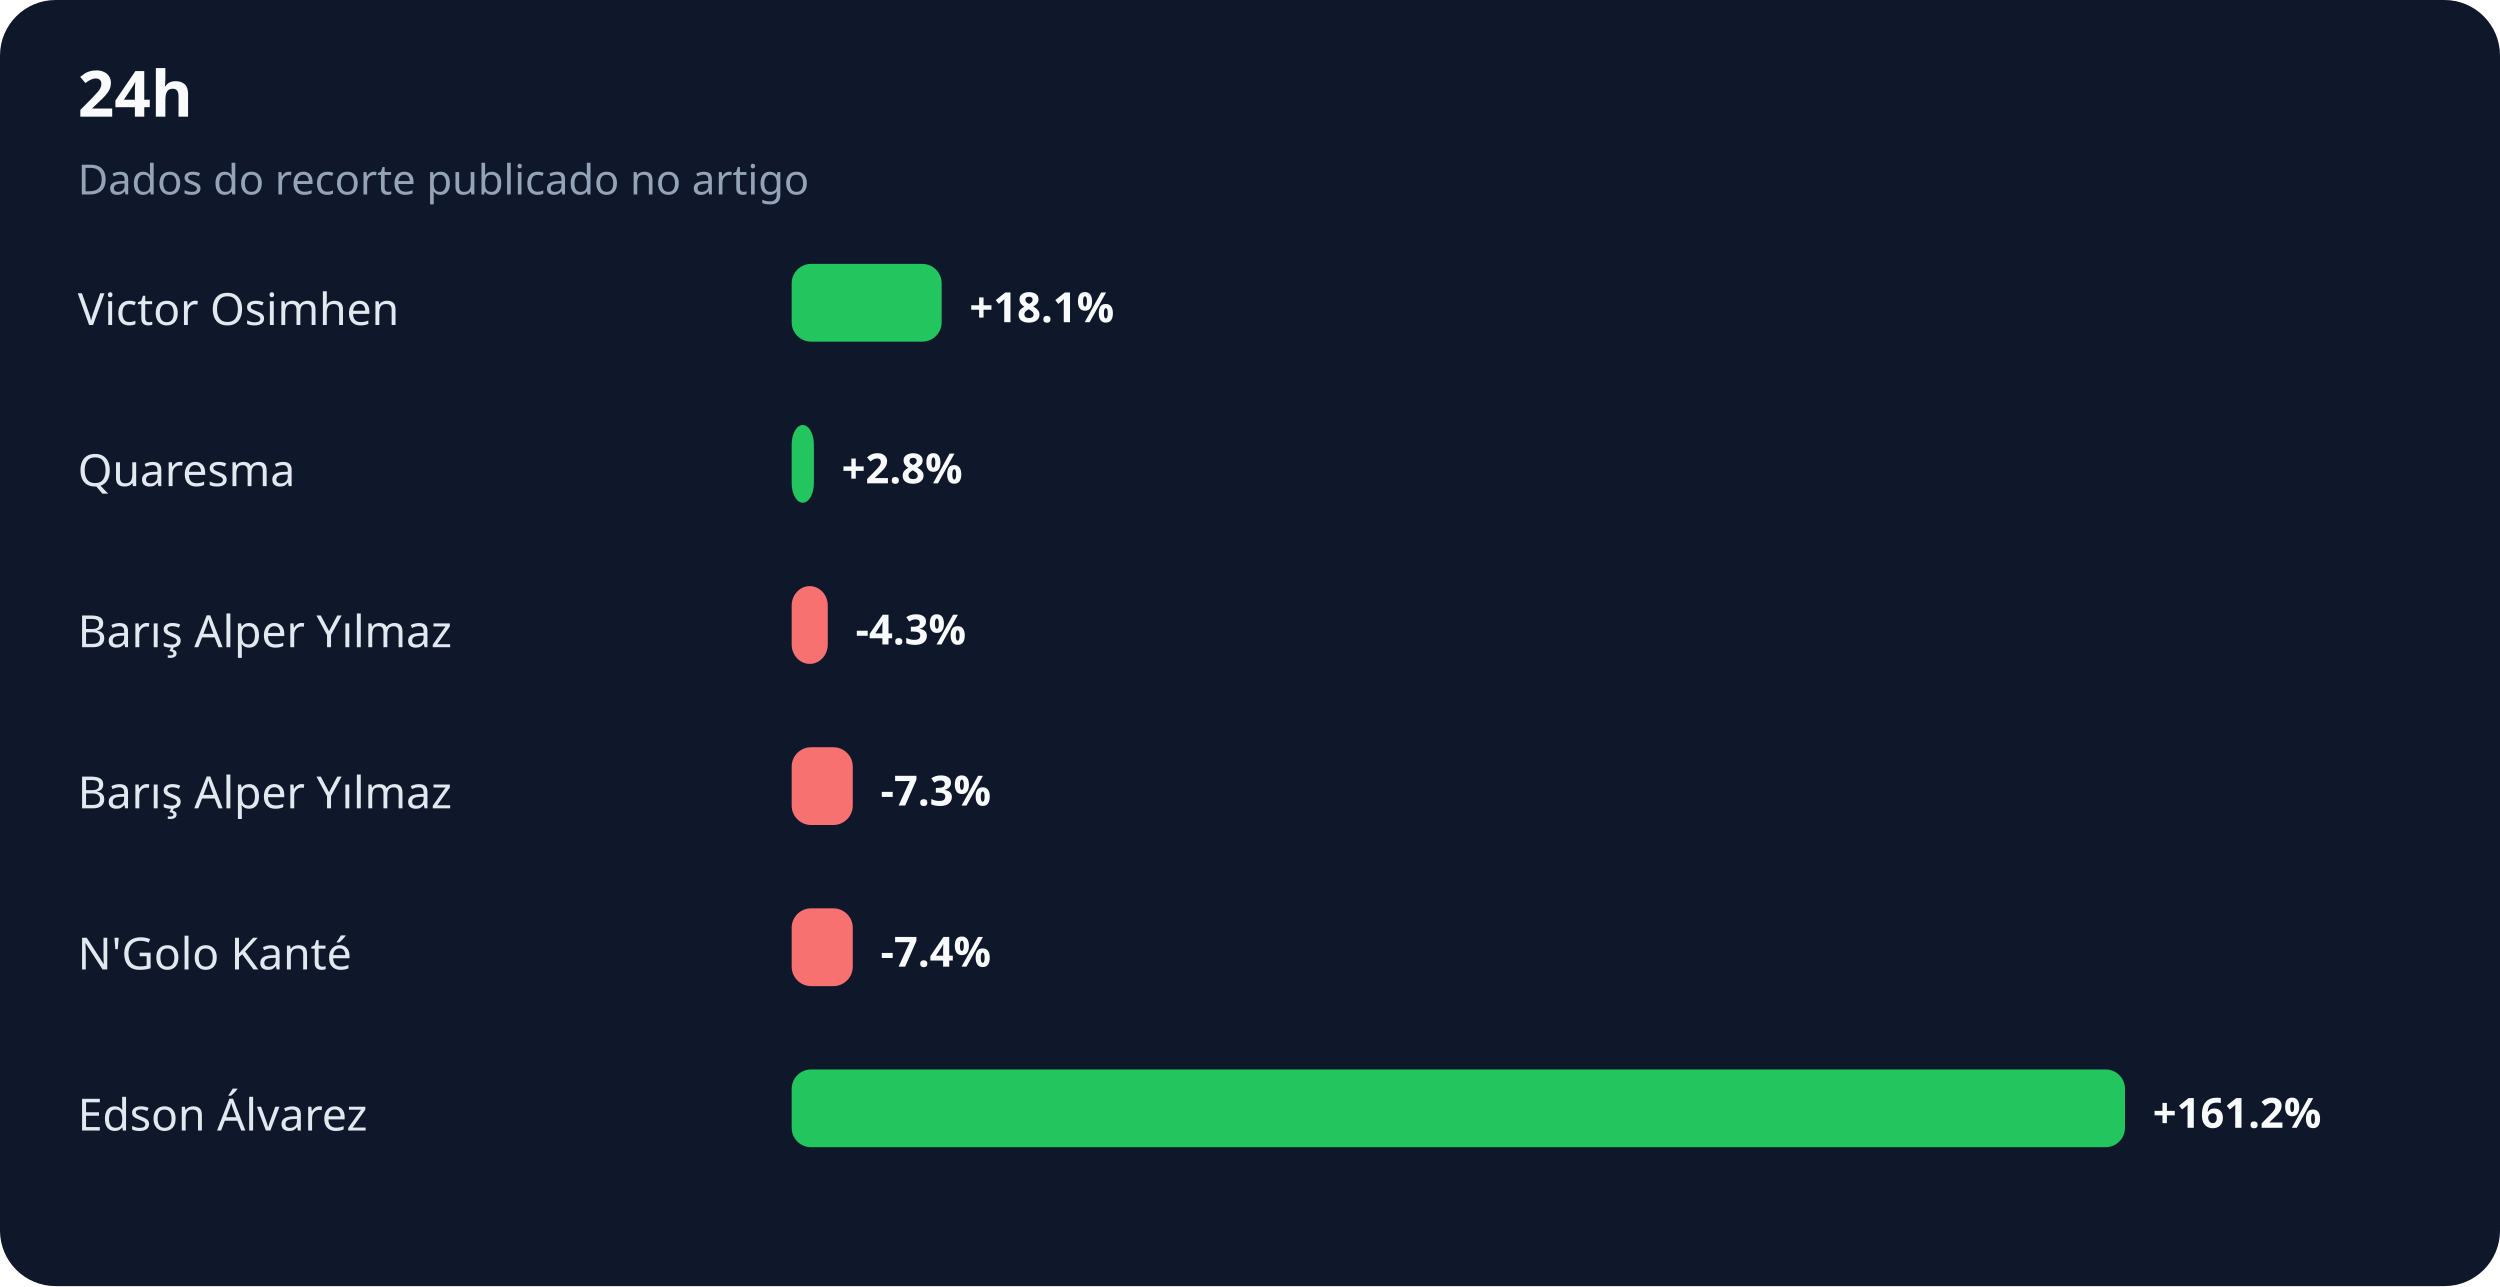
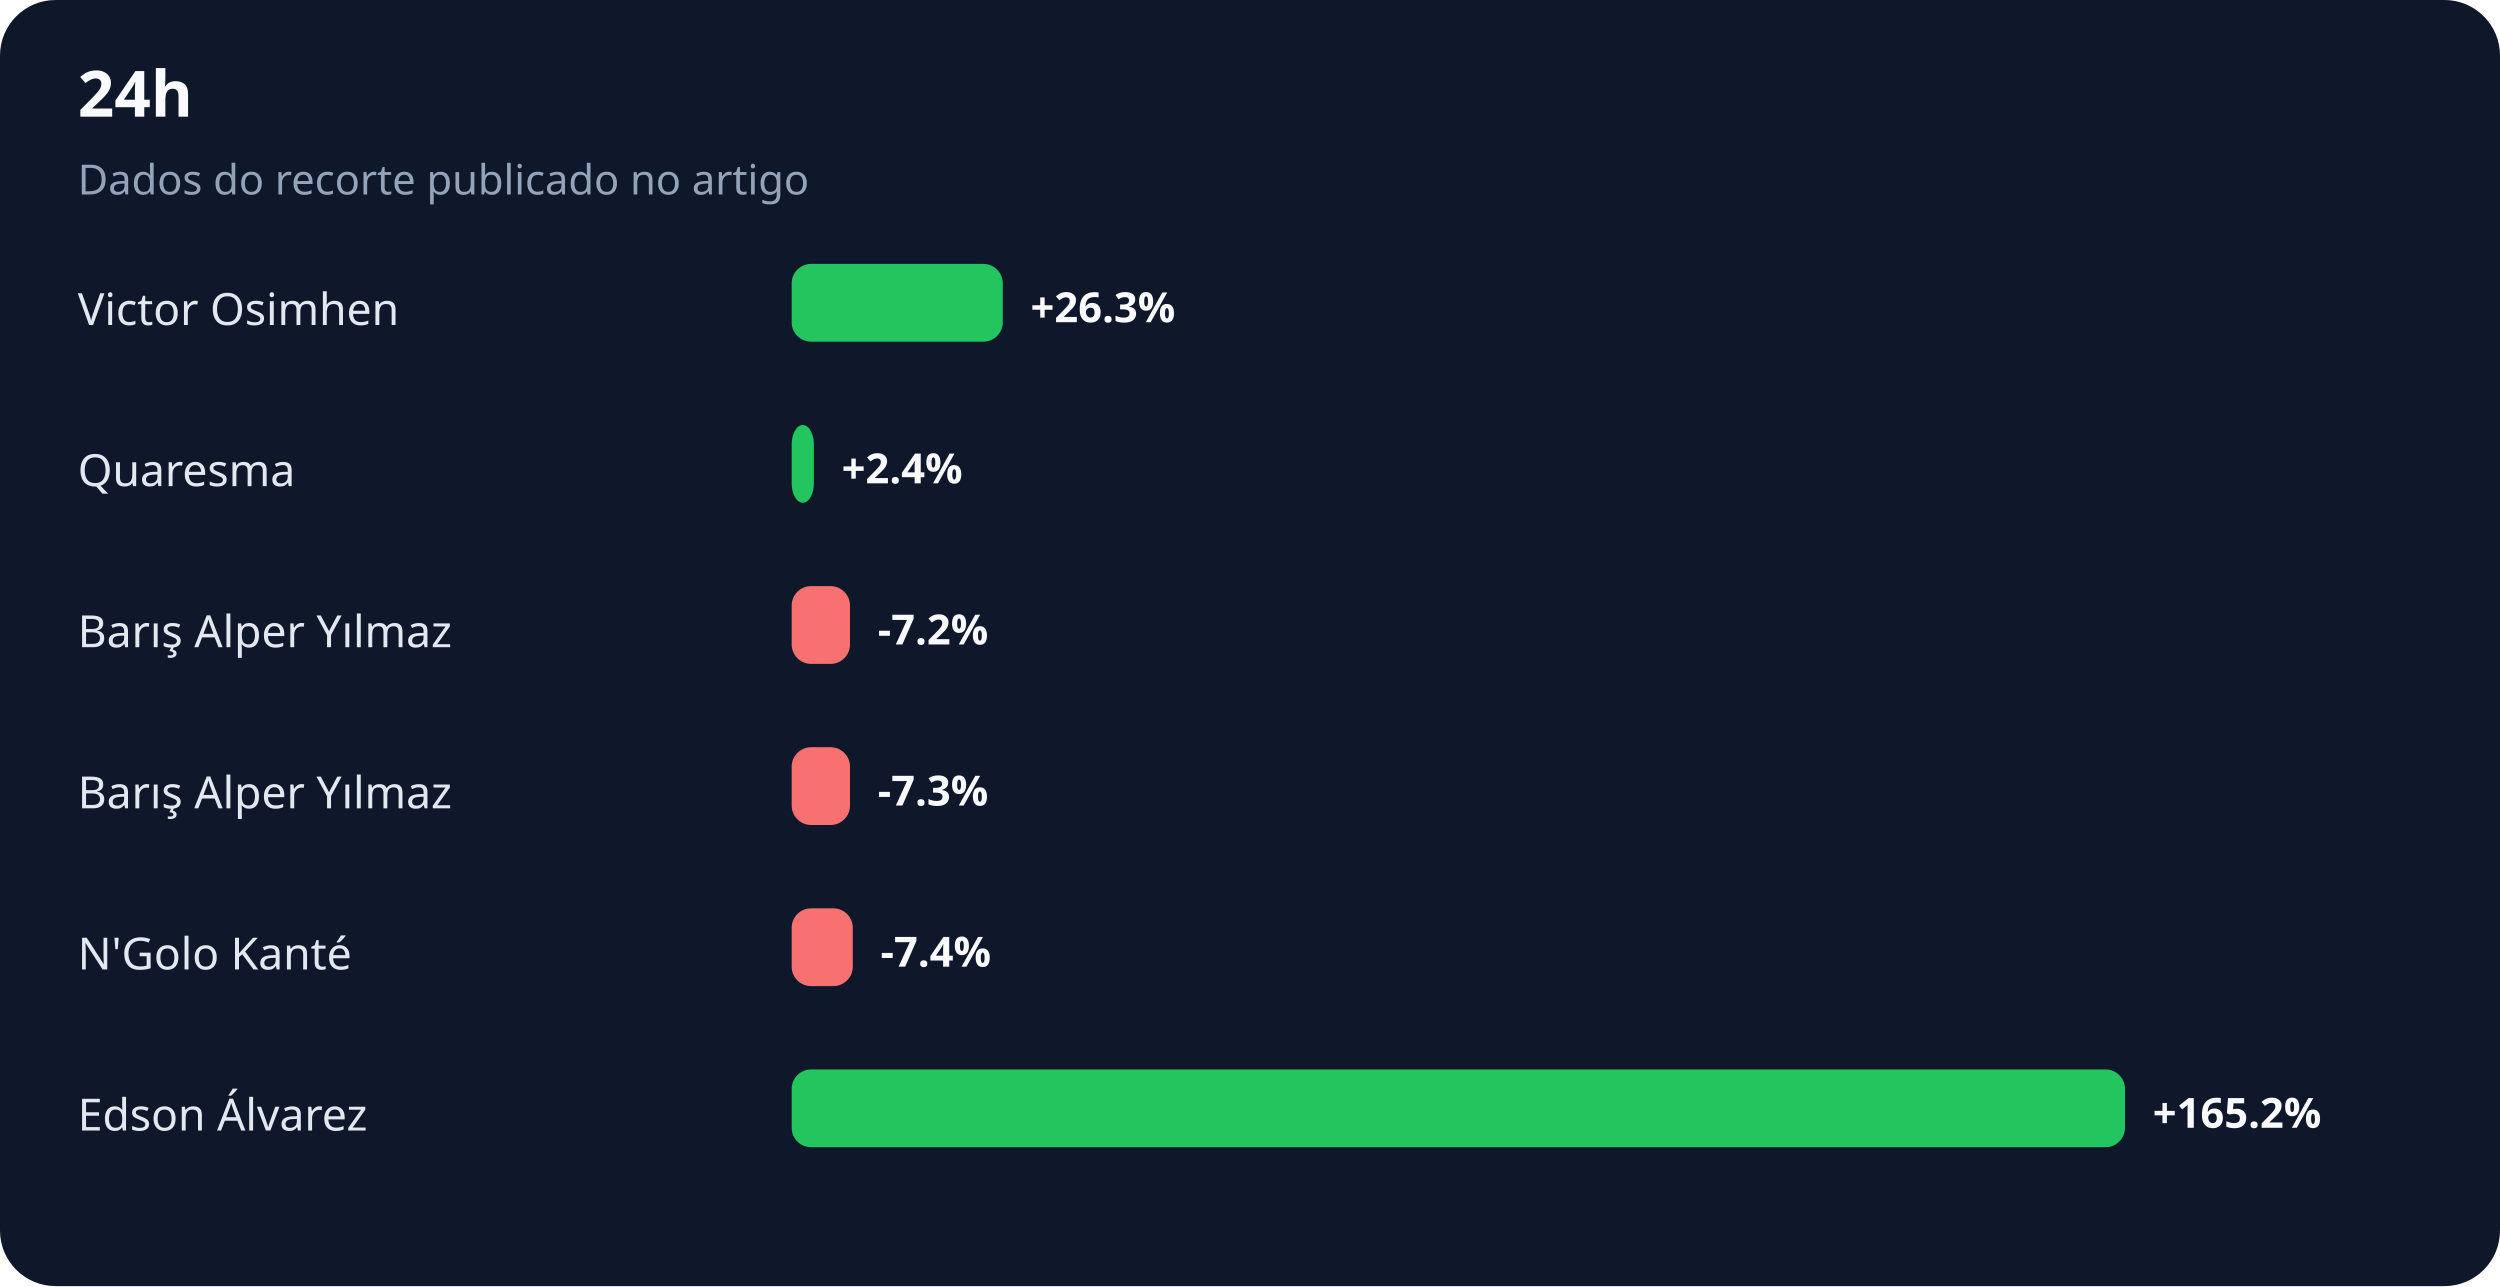
<svg xmlns="http://www.w3.org/2000/svg" width="900" height="463" viewBox="0 0 900 463" role="img" aria-labelledby="title desc">
  <rect width="100%" height="100%" rx="20" fill="#0f172a" />
  <text x="28" y="42" fill="#f8fafc" font-family="system-ui,sans-serif" font-size="23" font-weight="700">24h</text>
  <text x="28" y="70" fill="#94a3b8" font-family="system-ui,sans-serif" font-size="15">Dados do recorte publicado no artigo</text>
  <text x="28" y="117" fill="#e2e8f0" font-family="system-ui,sans-serif" font-size="16">Victor Osimhen</text>
-   <rect x="285" y="95" width="54" height="28" rx="7" fill="#22c55e" />
-   <text x="349" y="116" fill="#f8fafc" font-family="system-ui,sans-serif" font-size="15" font-weight="700">+18.1%</text>
+   <rect x="285" y="95" width="76" height="28" rx="7" fill="#22c55e" />
+   <text x="371" y="116" fill="#f8fafc" font-family="system-ui,sans-serif" font-size="15" font-weight="700">+26.3%</text>
  <text x="28" y="175" fill="#e2e8f0" font-family="system-ui,sans-serif" font-size="16">Quaresma</text>
  <rect x="285" y="153" width="8" height="28" rx="7" fill="#22c55e" />
-   <text x="303" y="174" fill="#f8fafc" font-family="system-ui,sans-serif" font-size="15" font-weight="700">+2.8%</text>
+   <text x="303" y="174" fill="#f8fafc" font-family="system-ui,sans-serif" font-size="15" font-weight="700">+2.4%</text>
  <text x="28" y="233" fill="#e2e8f0" font-family="system-ui,sans-serif" font-size="16">Barış Alper Yılmaz</text>
-   <rect x="285" y="211" width="13" height="28" rx="7" fill="#f87171" />
-   <text x="308" y="232" fill="#f8fafc" font-family="system-ui,sans-serif" font-size="15" font-weight="700">-4.3%</text>
+   <rect x="285" y="211" width="21" height="28" rx="7" fill="#f87171" />
+   <text x="316" y="232" fill="#f8fafc" font-family="system-ui,sans-serif" font-size="15" font-weight="700">-7.2%</text>
  <text x="28" y="291" fill="#e2e8f0" font-family="system-ui,sans-serif" font-size="16">Barış Alper Yılmaz</text>
-   <rect x="285" y="269" width="22" height="28" rx="7" fill="#f87171" />
-   <text x="317" y="290" fill="#f8fafc" font-family="system-ui,sans-serif" font-size="15" font-weight="700">-7.3%</text>
+   <rect x="285" y="269" width="21" height="28" rx="7" fill="#f87171" />
+   <text x="316" y="290" fill="#f8fafc" font-family="system-ui,sans-serif" font-size="15" font-weight="700">-7.3%</text>
  <text x="28" y="349" fill="#e2e8f0" font-family="system-ui,sans-serif" font-size="16">N'Golo Kanté</text>
  <rect x="285" y="327" width="22" height="28" rx="7" fill="#f87171" />
  <text x="317" y="348" fill="#f8fafc" font-family="system-ui,sans-serif" font-size="15" font-weight="700">-7.4%</text>
  <text x="28" y="407" fill="#e2e8f0" font-family="system-ui,sans-serif" font-size="16">Edson Álvarez</text>
  <rect x="285" y="385" width="480" height="28" rx="7" fill="#22c55e" />
-   <text x="775" y="406" fill="#f8fafc" font-family="system-ui,sans-serif" font-size="15" font-weight="700">+161.2%</text>
+   <text x="775" y="406" fill="#f8fafc" font-family="system-ui,sans-serif" font-size="15" font-weight="700">+165.2%</text>
</svg>
